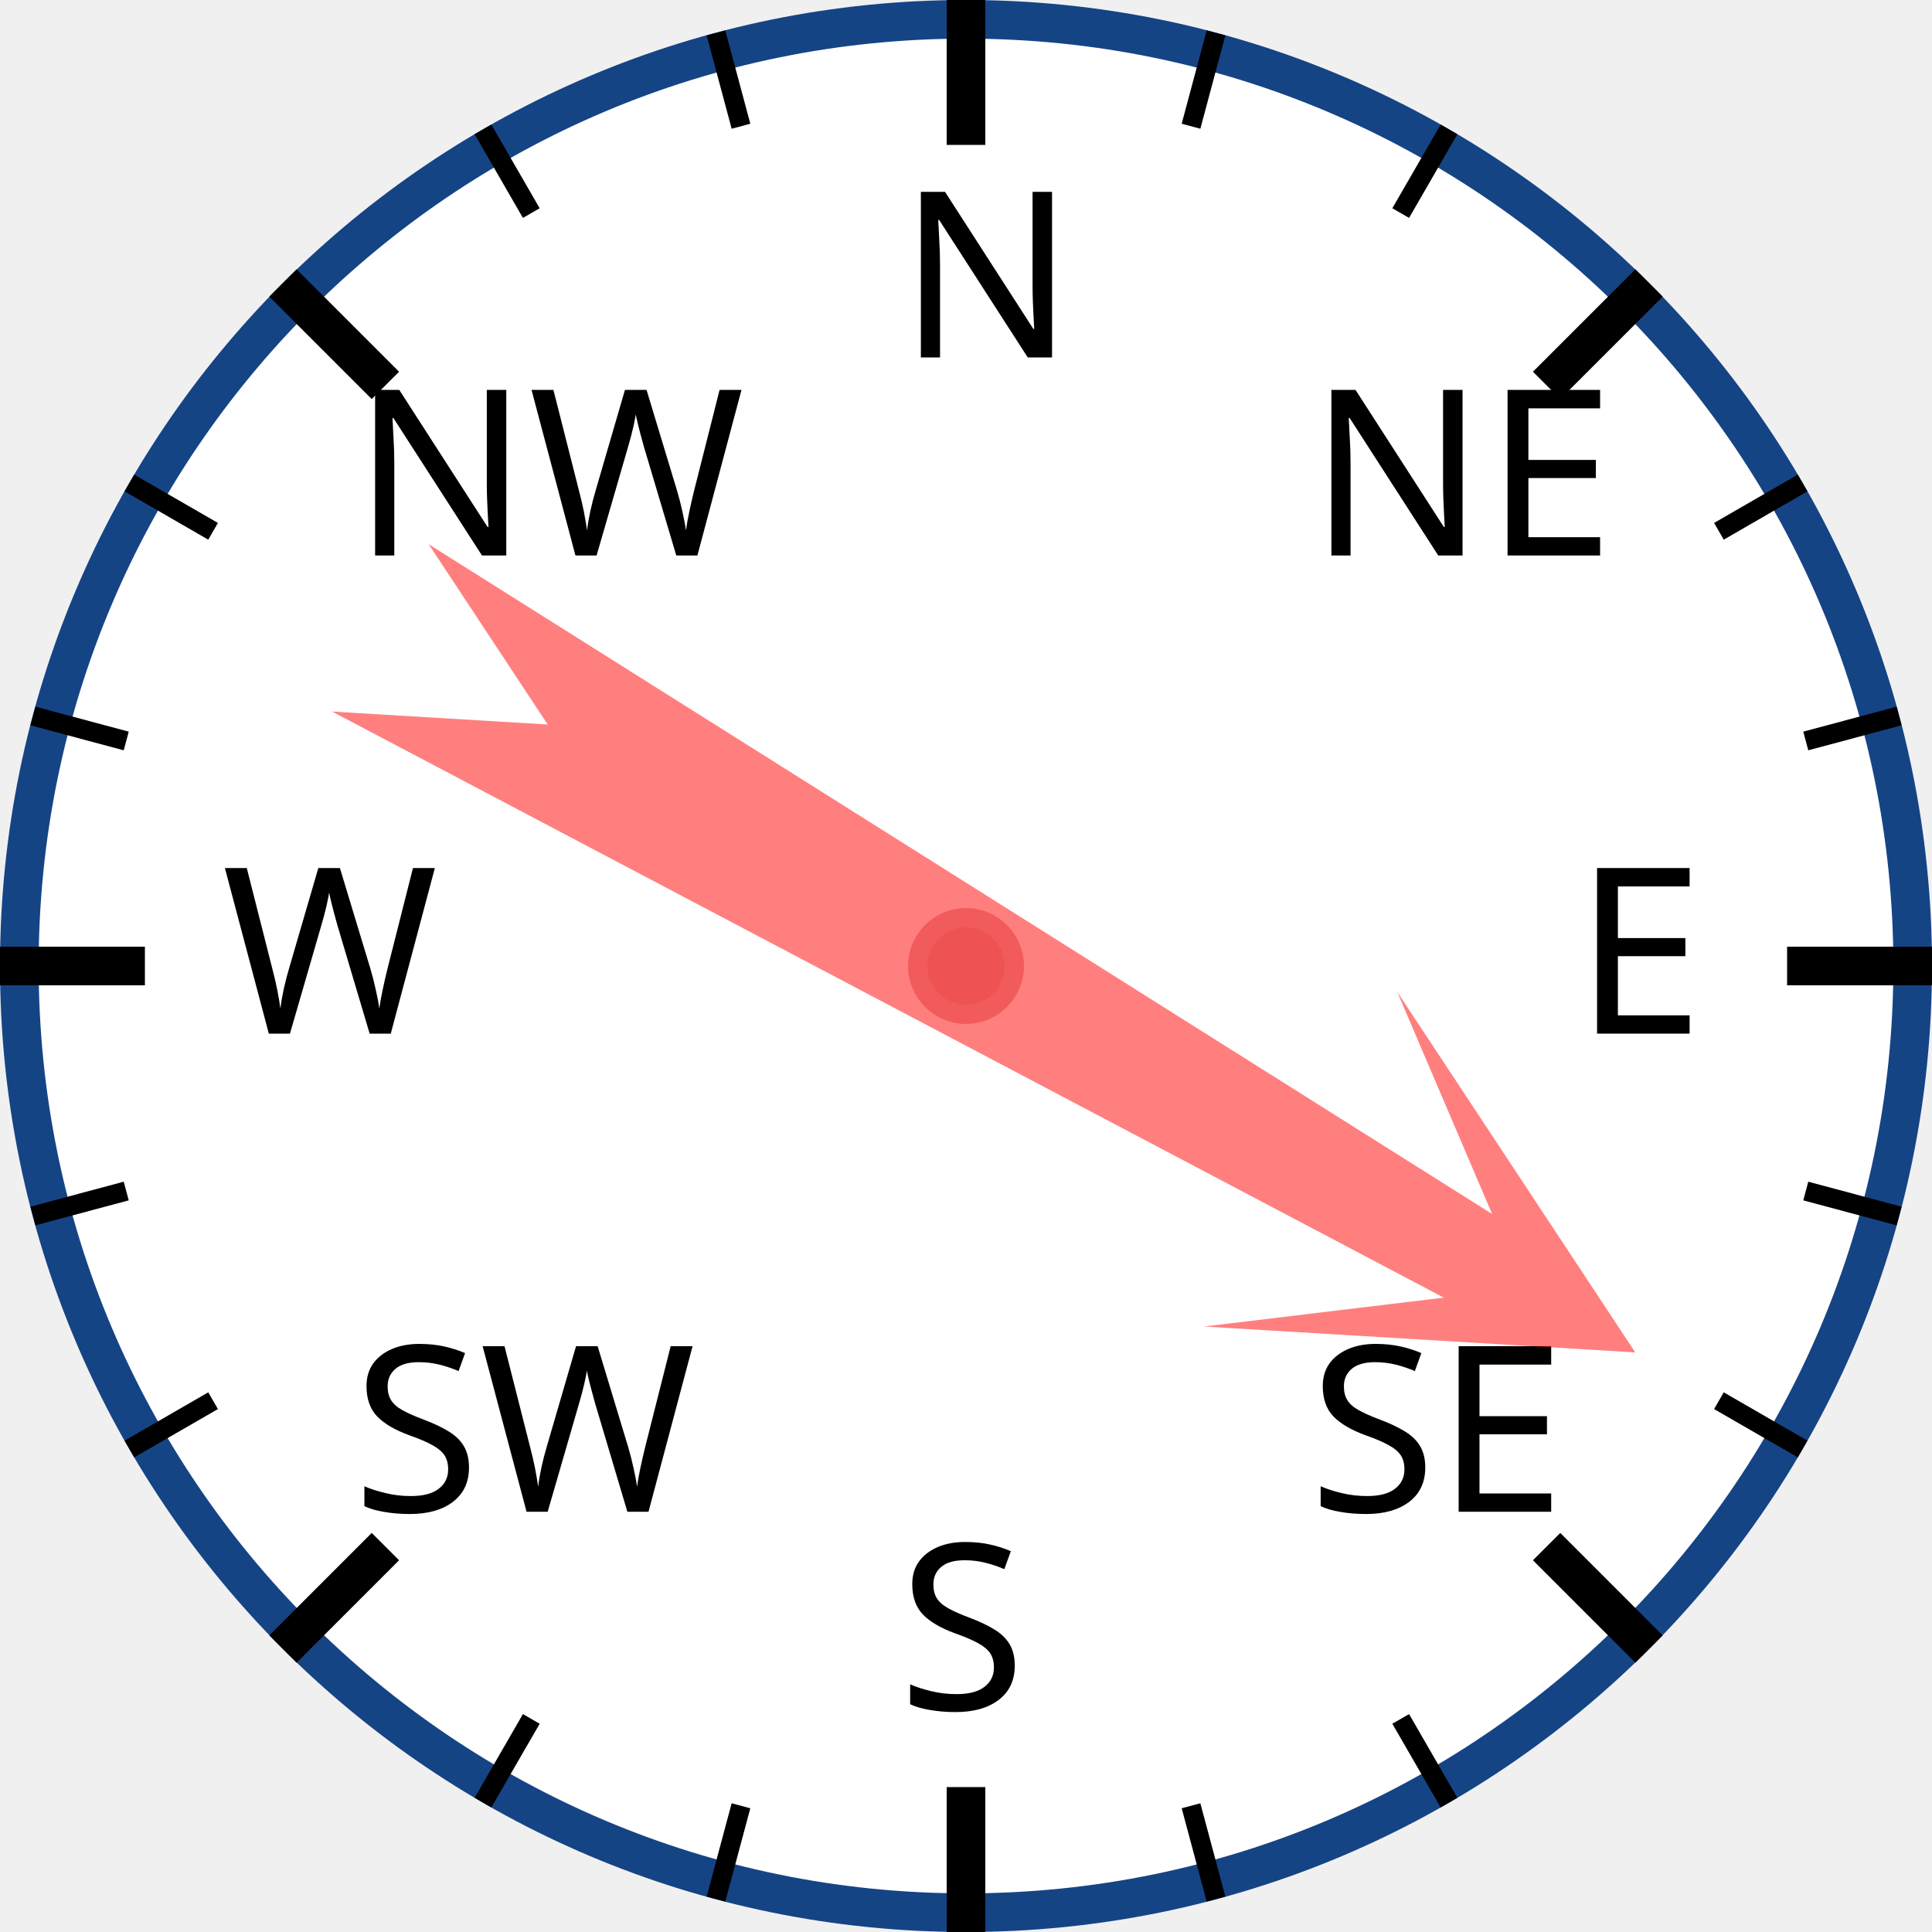
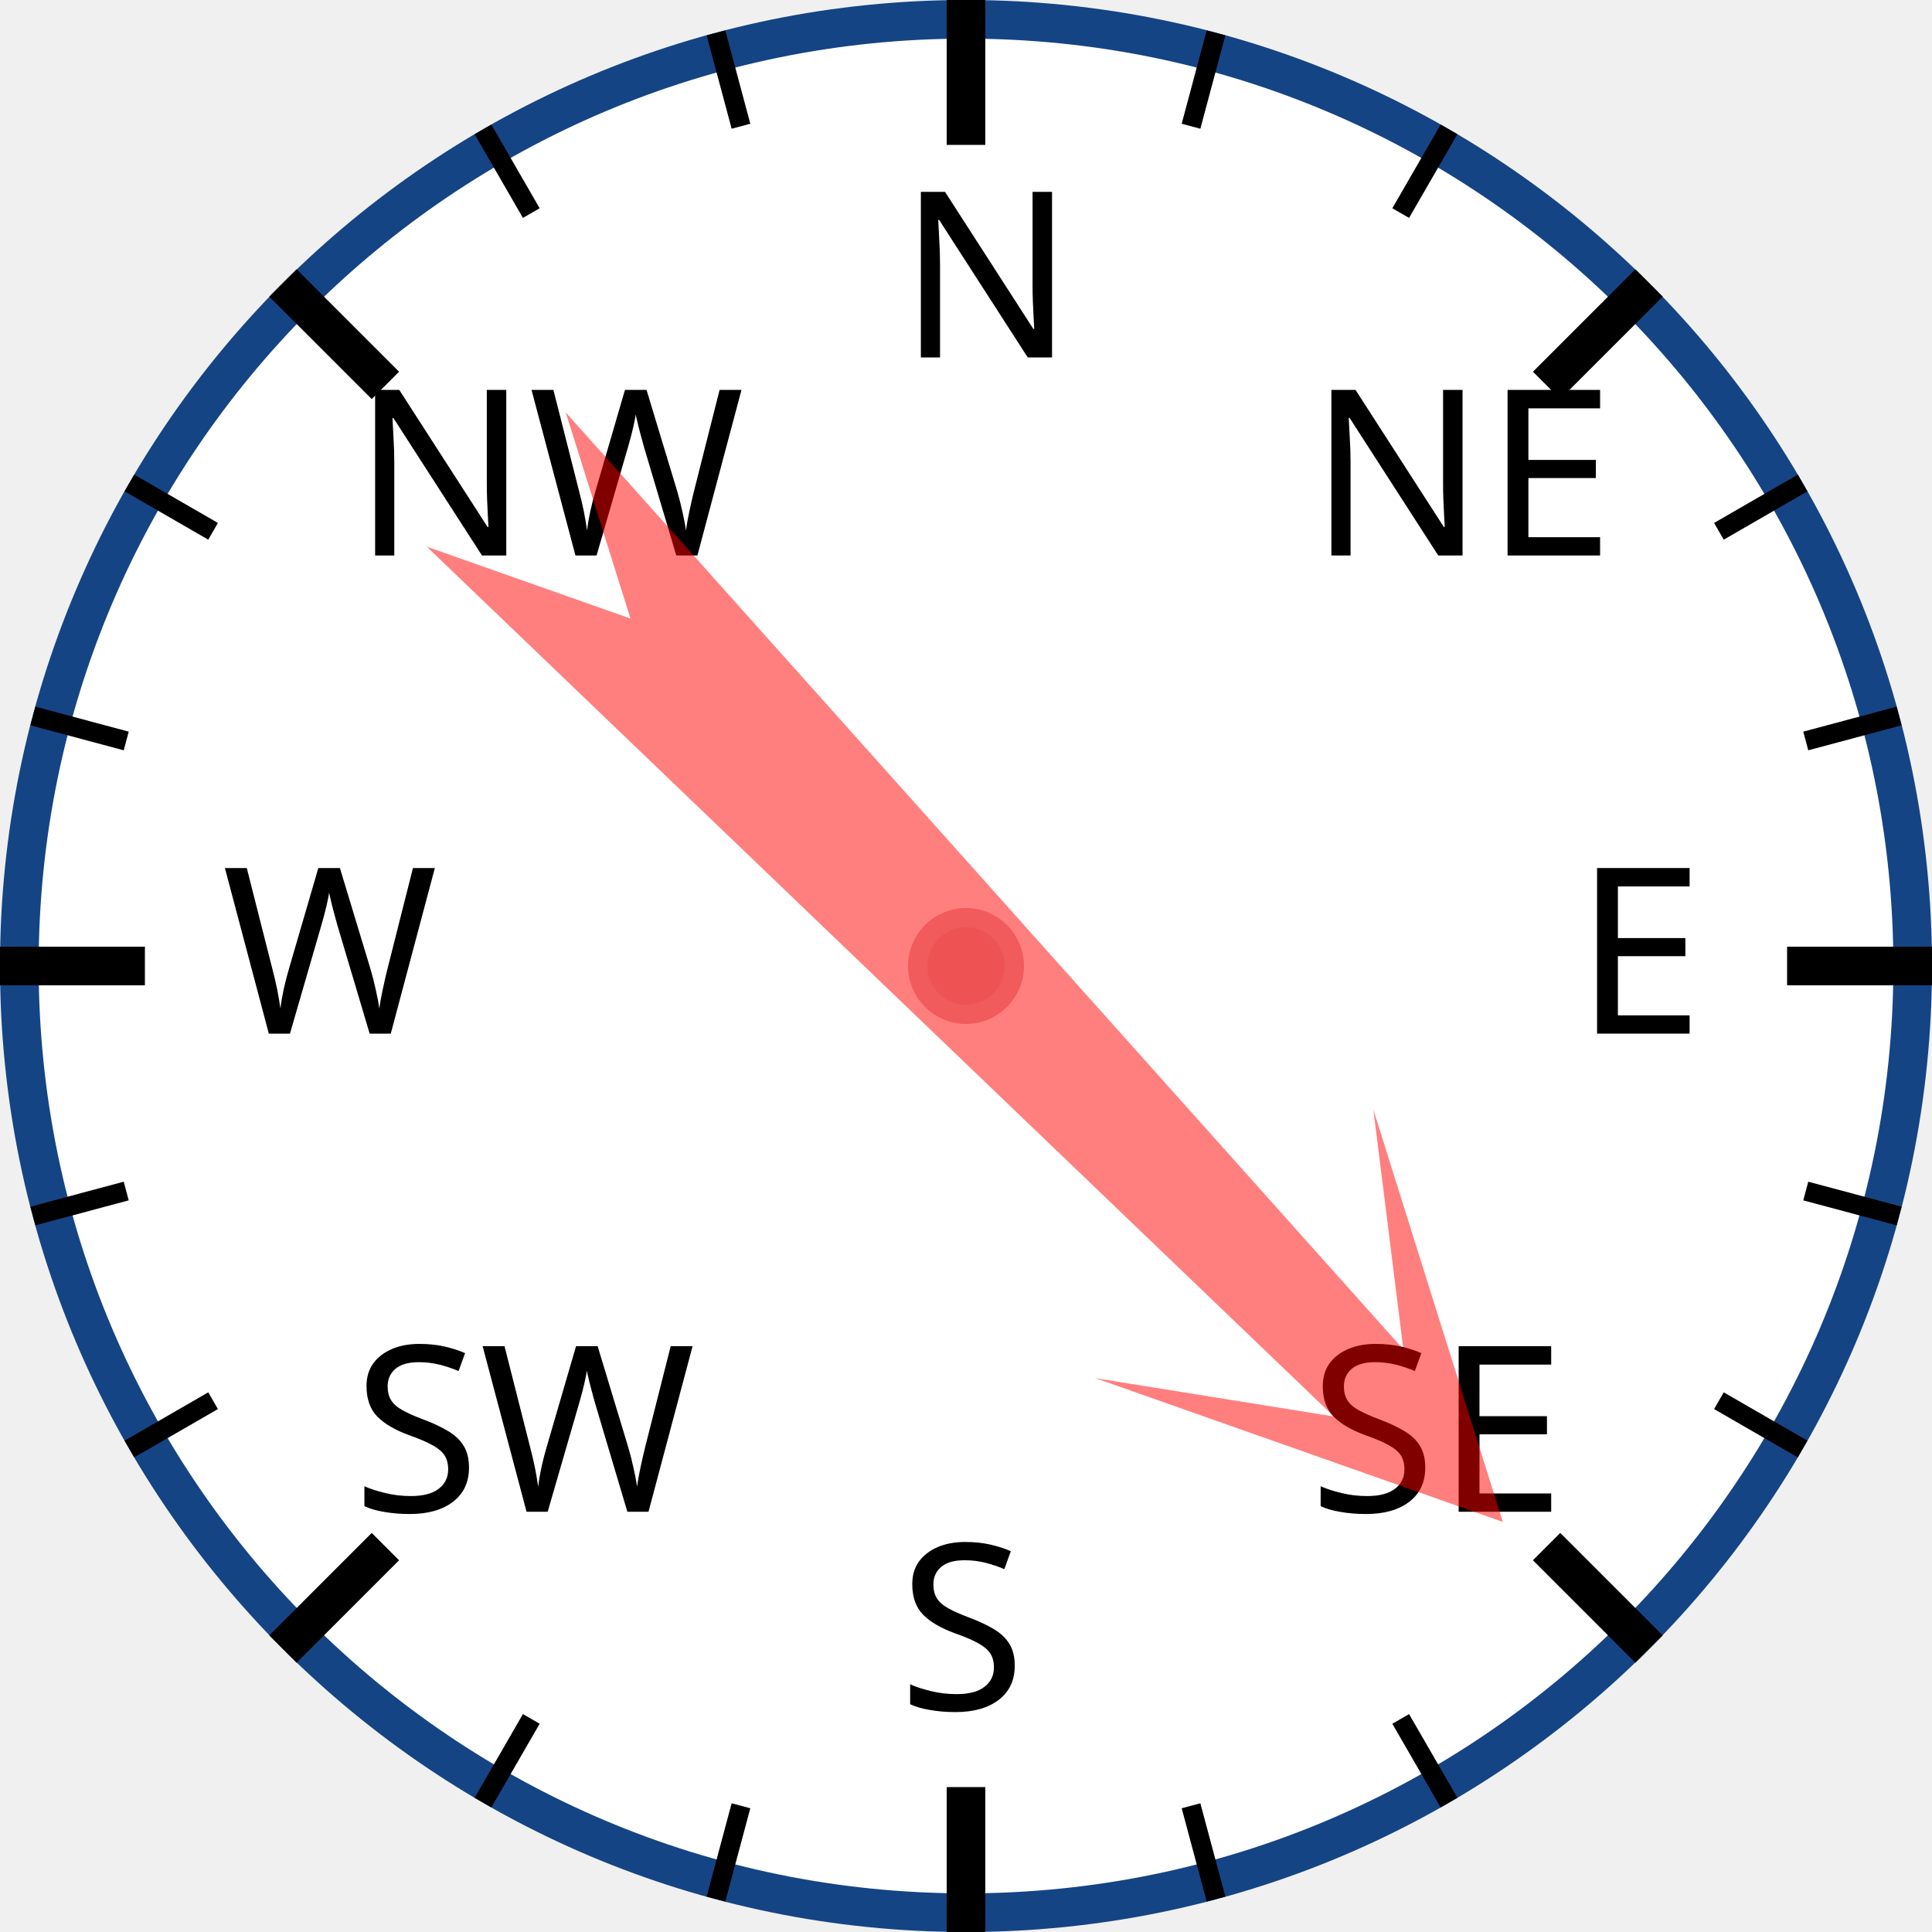
<svg xmlns="http://www.w3.org/2000/svg" width="120px" height="120px" viewBox="0 0 200 200">
  <circle cx="100" cy="100" r="98" style="fill: white; stroke: #154485; stroke-width: 4;" />
  <text x="93.0" y="37.0" style="font-family: sans-serif; font-size: 18pt;">N</text>
  <line x1="100.0" y1="0.0" x2="100.0" y2="15.0" style="stroke: black; stroke-width: 4;" />
  <line x1="74.118" y1="3.407" x2="76.706" y2="13.067" style="stroke: black; stroke-width: 2;" />
  <line x1="50" y1="13.397" x2="55" y2="22.058" style="stroke: black; stroke-width: 2;" />
  <text x="36.503" y="57.503" style="font-family: sans-serif; font-size: 18pt;">NW</text>
  <line x1="29.289" y1="29.289" x2="39.896" y2="39.896" style="stroke: black; stroke-width: 4;" />
  <line x1="13.397" y1="50" x2="22.058" y2="55" style="stroke: black; stroke-width: 2;" />
  <line x1="3.407" y1="74.118" x2="13.067" y2="76.706" style="stroke: black; stroke-width: 2;" />
  <text x="23.0" y="107.0" style="font-family: sans-serif; font-size: 18pt;">W</text>
  <line x1="0.0" y1="100.0" x2="15.0" y2="100.0" style="stroke: black; stroke-width: 4;" />
  <line x1="3.407" y1="125.882" x2="13.067" y2="123.294" style="stroke: black; stroke-width: 2;" />
  <line x1="13.397" y1="150" x2="22.058" y2="145" style="stroke: black; stroke-width: 2;" />
  <text x="36.503" y="156.497" style="font-family: sans-serif; font-size: 18pt;">SW</text>
  <line x1="29.289" y1="170.711" x2="39.896" y2="160.104" style="stroke: black; stroke-width: 4;" />
  <line x1="50" y1="186.603" x2="55" y2="177.942" style="stroke: black; stroke-width: 2;" />
  <line x1="74.118" y1="196.593" x2="76.706" y2="186.933" style="stroke: black; stroke-width: 2;" />
  <text x="93" y="177.0" style="font-family: sans-serif; font-size: 18pt;">S</text>
  <line x1="100" y1="200.0" x2="100" y2="185.0" style="stroke: black; stroke-width: 4;" />
  <line x1="125.882" y1="196.593" x2="123.294" y2="186.933" style="stroke: black; stroke-width: 2;" />
  <line x1="150.0" y1="186.603" x2="145.0" y2="177.942" style="stroke: black; stroke-width: 2;" />
  <text x="135.497" y="156.497" style="font-family: sans-serif; font-size: 18pt;">SE</text>
  <line x1="170.711" y1="170.711" x2="160.104" y2="160.104" style="stroke: black; stroke-width: 4;" />
  <line x1="186.603" y1="150" x2="177.942" y2="145" style="stroke: black; stroke-width: 2;" />
  <line x1="196.593" y1="125.882" x2="186.933" y2="123.294" style="stroke: black; stroke-width: 2;" />
  <text x="163.0" y="107" style="font-family: sans-serif; font-size: 18pt;">E</text>
  <line x1="200.0" y1="100" x2="185.0" y2="100" style="stroke: black; stroke-width: 4;" />
  <line x1="196.593" y1="74.118" x2="186.933" y2="76.706" style="stroke: black; stroke-width: 2;" />
  <line x1="186.603" y1="50" x2="177.942" y2="55" style="stroke: black; stroke-width: 2;" />
  <text x="135.497" y="57.503" style="font-family: sans-serif; font-size: 18pt;">NE</text>
  <line x1="170.711" y1="29.289" x2="160.104" y2="39.896" style="stroke: black; stroke-width: 4;" />
  <line x1="150" y1="13.397" x2="145" y2="22.058" style="stroke: black; stroke-width: 2;" />
  <line x1="125.882" y1="3.407" x2="123.294" y2="13.067" style="stroke: black; stroke-width: 2;" />
-   <polygon points="100 20 120 60 105 40 110 170 100 150 90 170 95 40 80 60" style="fill: red; fill-opacity: 0.5;" transform="rotate(120,100,100)" />
+   <polygon points="100 20 120 60 105 40 110 170 100 150 90 170 95 40 80 60" style="fill: red; fill-opacity: 0.5;" transform="rotate(136,100,100)" />
  <circle cx="100" cy="100" r="5" style="fill: #EE5252; stroke: #F25B5B; stroke-width: 2;" />
</svg>
